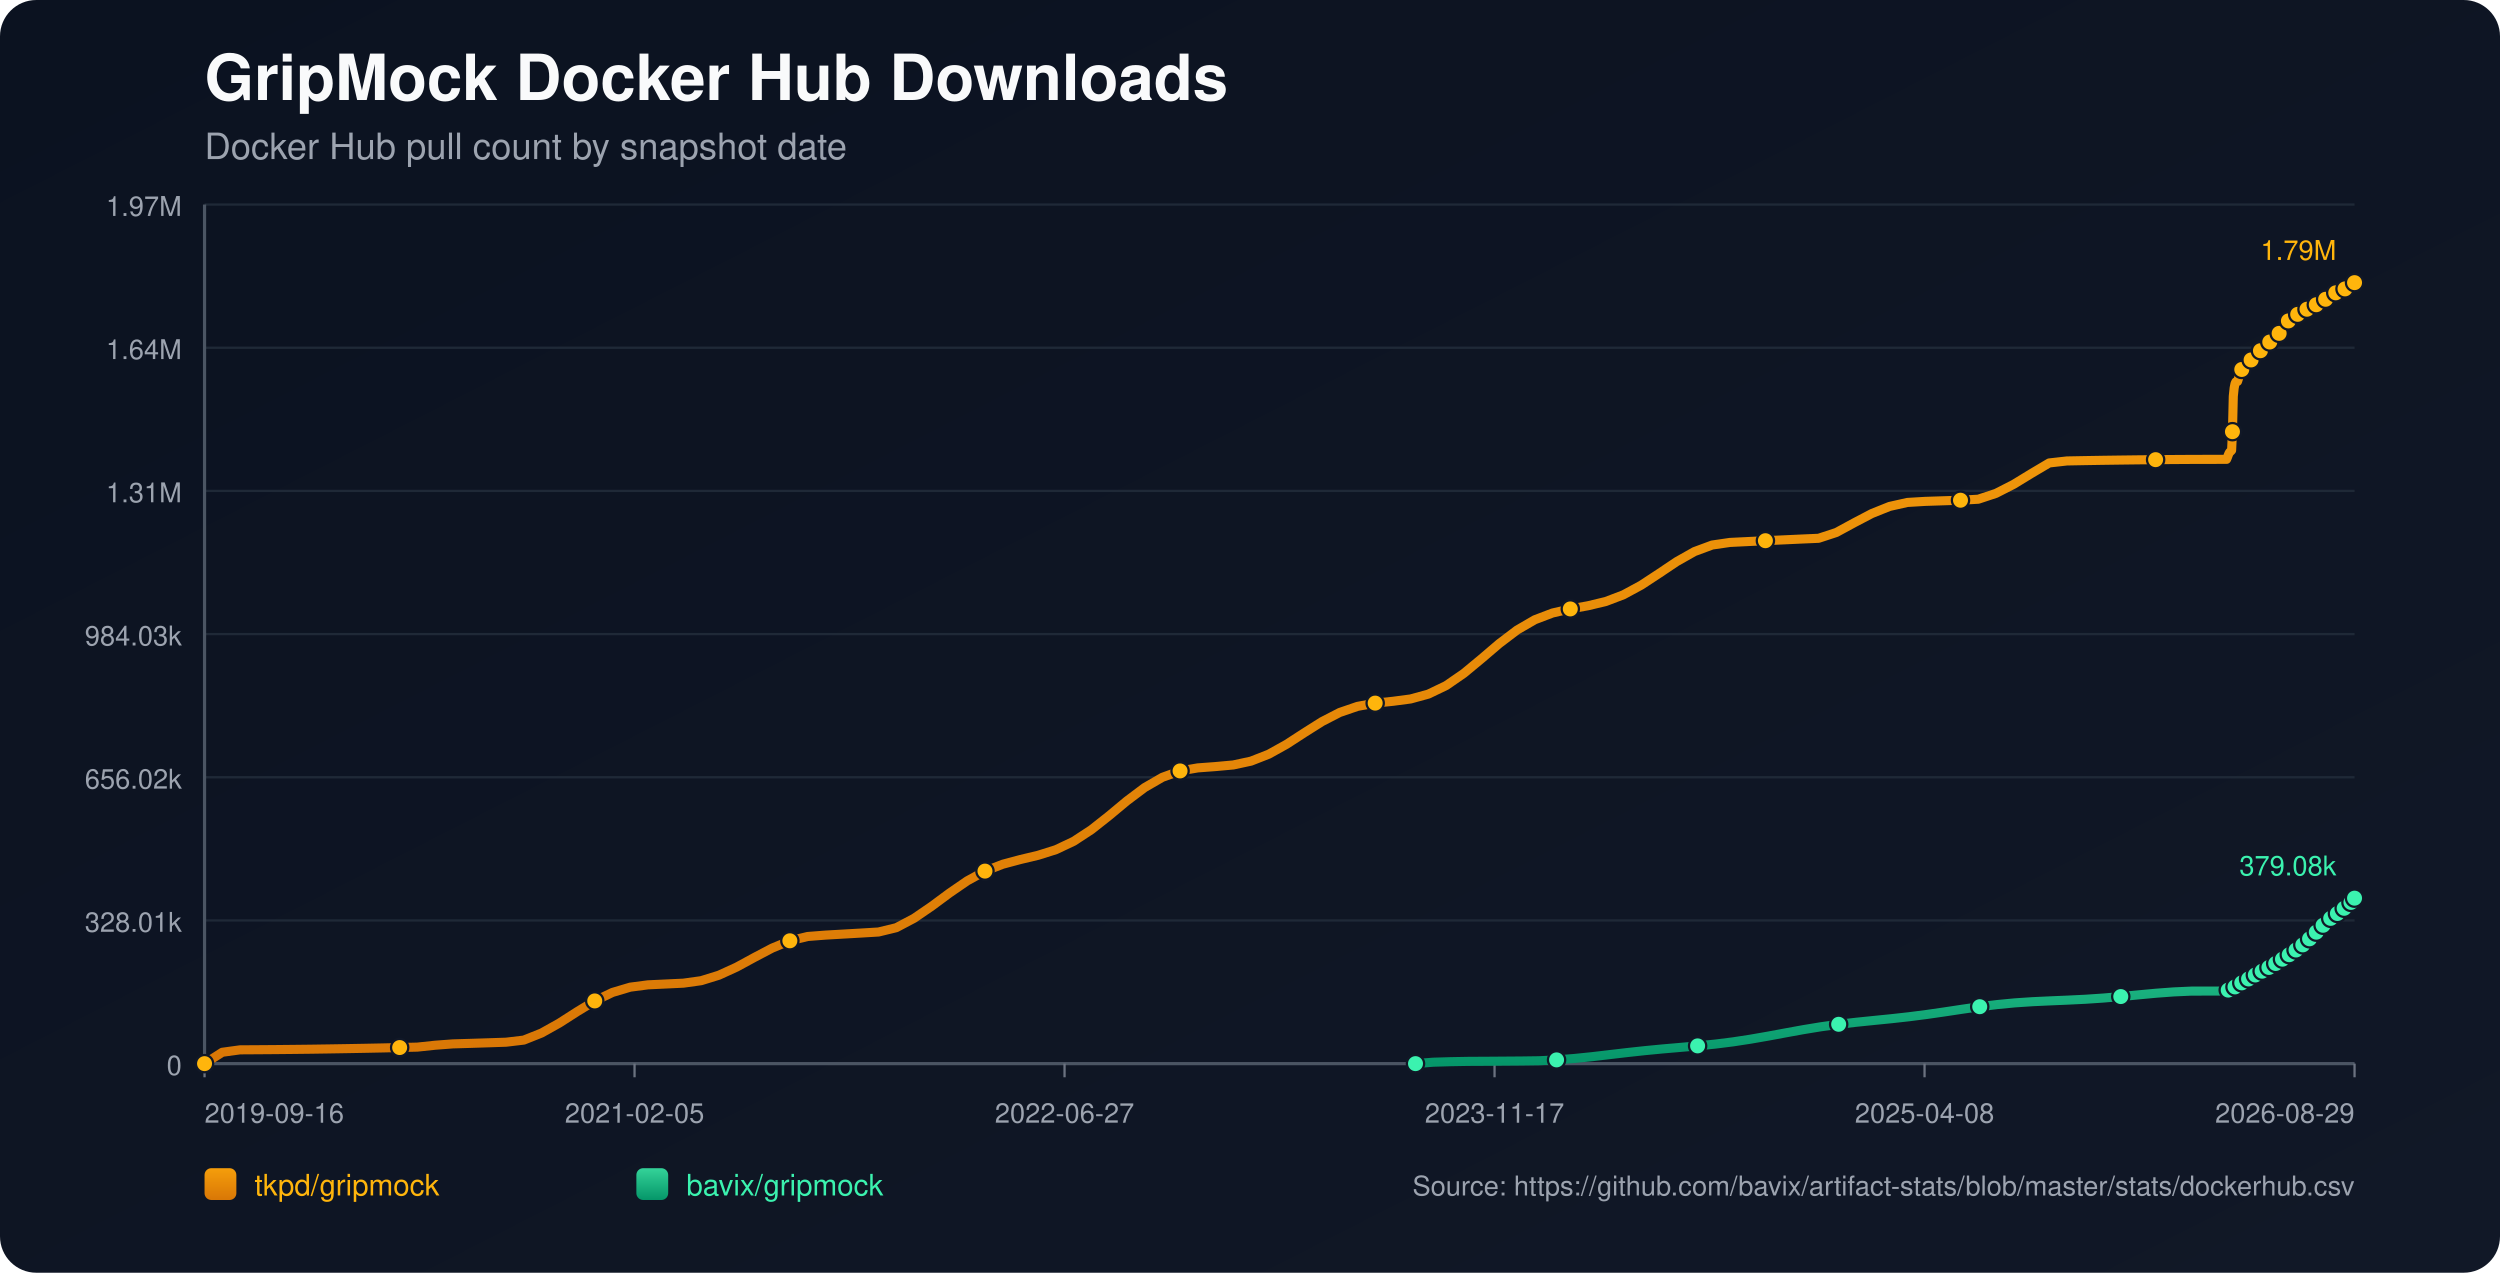
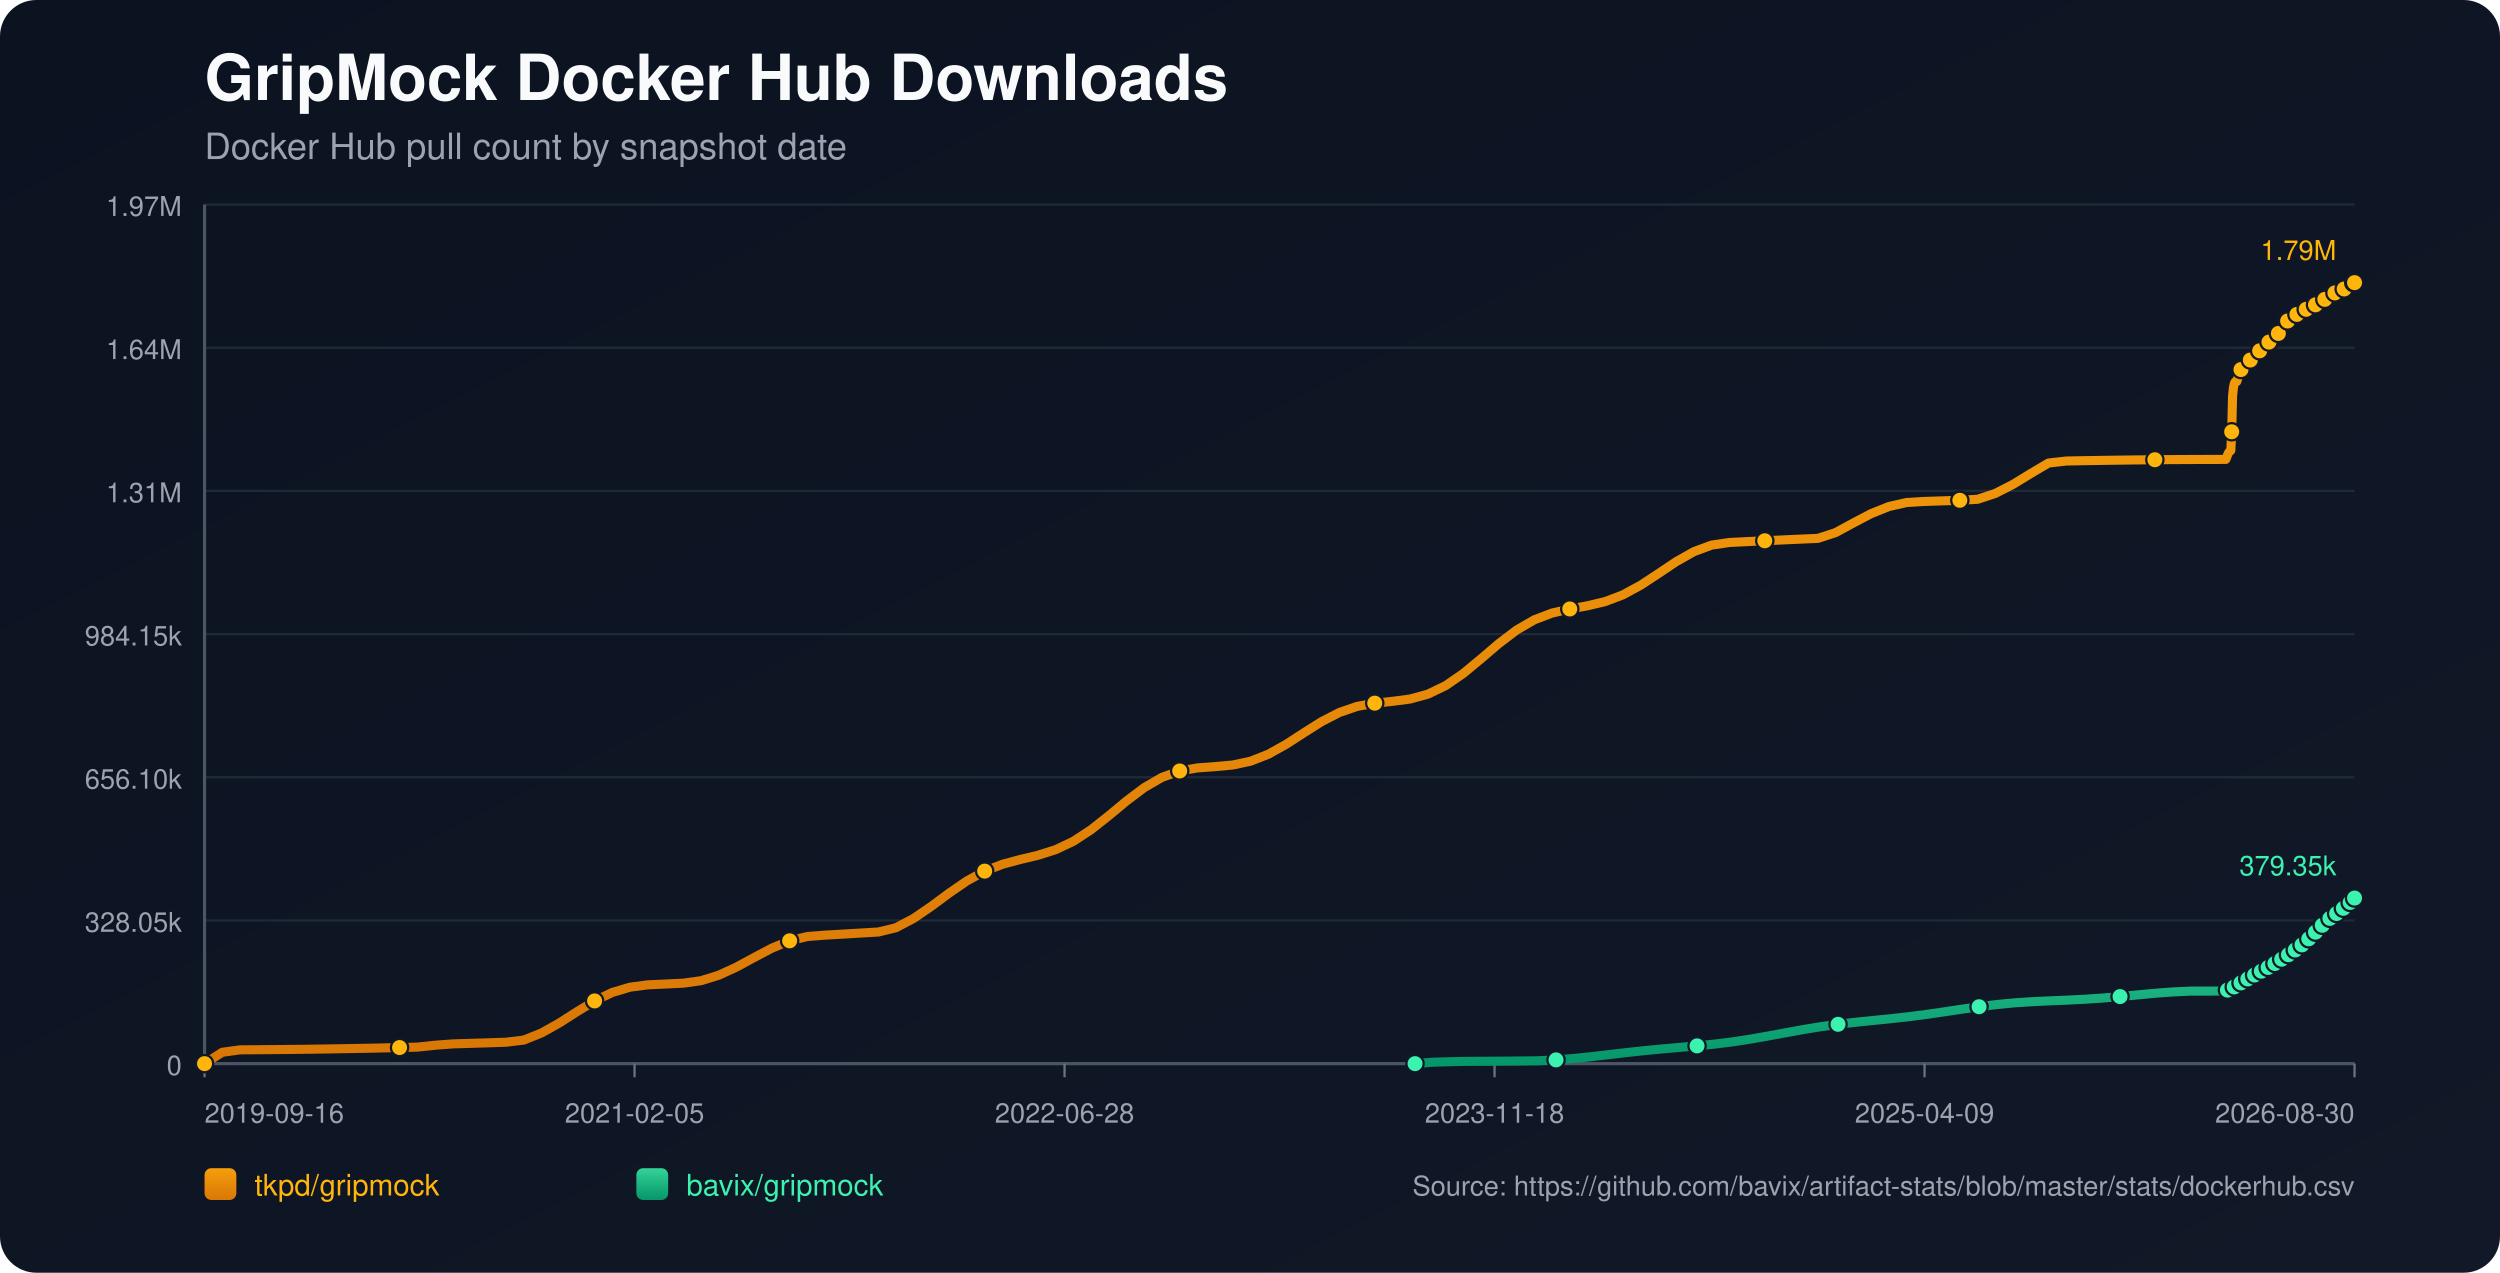
<svg xmlns="http://www.w3.org/2000/svg" width="1100" height="560" viewBox="0 0 1100 560">
  <defs>
    <linearGradient id="bg" x1="0" y1="0" x2="1" y2="1">
      <stop offset="0%" stop-color="#0b1220" />
      <stop offset="100%" stop-color="#111827" />
    </linearGradient>
    <linearGradient id="repo-0" x1="0" y1="0" x2="0" y2="1">
      <stop offset="0%" stop-color="#f59e0b" />
      <stop offset="100%" stop-color="#d97706" />
    </linearGradient>
    <linearGradient id="repo-1" x1="0" y1="0" x2="0" y2="1">
      <stop offset="0%" stop-color="#34d399" />
      <stop offset="100%" stop-color="#059669" />
    </linearGradient>
  </defs>
  <rect x="0" y="0" width="1100" height="560" fill="url(#bg)" rx="16" />
  <text x="90" y="44" fill="#f9fafb" font-size="28" font-family="-apple-system,BlinkMacSystemFont,Segoe UI,Helvetica,Arial,sans-serif" font-weight="700">GripMock Docker Hub Downloads</text>
  <text x="90" y="70" fill="#9ca3af" font-size="16" font-family="-apple-system,BlinkMacSystemFont,Segoe UI,Helvetica,Arial,sans-serif">Docker Hub pull count by snapshot date</text>
  <line x1="90" y1="90.00" x2="1036" y2="90.00" stroke="#1f2937" stroke-width="1" />
  <text x="80" y="95.00" text-anchor="end" fill="#9ca3af" font-size="12" font-family="-apple-system,BlinkMacSystemFont,Segoe UI,Helvetica,Arial,sans-serif">1.97M</text>
  <line x1="90" y1="153.00" x2="1036" y2="153.00" stroke="#1f2937" stroke-width="1" />
  <text x="80" y="158.00" text-anchor="end" fill="#9ca3af" font-size="12" font-family="-apple-system,BlinkMacSystemFont,Segoe UI,Helvetica,Arial,sans-serif">1.64M</text>
  <line x1="90" y1="216.00" x2="1036" y2="216.00" stroke="#1f2937" stroke-width="1" />
  <text x="80" y="221.00" text-anchor="end" fill="#9ca3af" font-size="12" font-family="-apple-system,BlinkMacSystemFont,Segoe UI,Helvetica,Arial,sans-serif">1.31M</text>
  <line x1="90" y1="279.00" x2="1036" y2="279.00" stroke="#1f2937" stroke-width="1" />
-   <text x="80" y="284.00" text-anchor="end" fill="#9ca3af" font-size="12" font-family="-apple-system,BlinkMacSystemFont,Segoe UI,Helvetica,Arial,sans-serif">984.03k</text>
+   <text x="80" y="284.00" text-anchor="end" fill="#9ca3af" font-size="12" font-family="-apple-system,BlinkMacSystemFont,Segoe UI,Helvetica,Arial,sans-serif">984.15k</text>
  <line x1="90" y1="342.00" x2="1036" y2="342.00" stroke="#1f2937" stroke-width="1" />
-   <text x="80" y="347.00" text-anchor="end" fill="#9ca3af" font-size="12" font-family="-apple-system,BlinkMacSystemFont,Segoe UI,Helvetica,Arial,sans-serif">656.02k</text>
+   <text x="80" y="347.00" text-anchor="end" fill="#9ca3af" font-size="12" font-family="-apple-system,BlinkMacSystemFont,Segoe UI,Helvetica,Arial,sans-serif">656.10k</text>
  <line x1="90" y1="405.00" x2="1036" y2="405.00" stroke="#1f2937" stroke-width="1" />
-   <text x="80" y="410.00" text-anchor="end" fill="#9ca3af" font-size="12" font-family="-apple-system,BlinkMacSystemFont,Segoe UI,Helvetica,Arial,sans-serif">328.01k</text>
+   <text x="80" y="410.00" text-anchor="end" fill="#9ca3af" font-size="12" font-family="-apple-system,BlinkMacSystemFont,Segoe UI,Helvetica,Arial,sans-serif">328.05k</text>
  <line x1="90" y1="468.00" x2="1036" y2="468.00" stroke="#1f2937" stroke-width="1" />
  <text x="80" y="473.00" text-anchor="end" fill="#9ca3af" font-size="12" font-family="-apple-system,BlinkMacSystemFont,Segoe UI,Helvetica,Arial,sans-serif">0</text>
  <line x1="90" y1="468" x2="1036" y2="468" stroke="#4b5563" stroke-width="1.4" />
  <line x1="90" y1="90" x2="90" y2="468" stroke="#4b5563" stroke-width="1.4" />
  <line x1="90.00" y1="468" x2="90.00" y2="474" stroke="#6b7280" stroke-width="1" />
  <text x="90.00" y="494" text-anchor="start" fill="#9ca3af" font-size="12" font-family="-apple-system,BlinkMacSystemFont,Segoe UI,Helvetica,Arial,sans-serif">2019-09-16</text>
  <line x1="279.20" y1="468" x2="279.20" y2="474" stroke="#6b7280" stroke-width="1" />
  <text x="279.20" y="494" text-anchor="middle" fill="#9ca3af" font-size="12" font-family="-apple-system,BlinkMacSystemFont,Segoe UI,Helvetica,Arial,sans-serif">2021-02-05</text>
  <line x1="468.40" y1="468" x2="468.40" y2="474" stroke="#6b7280" stroke-width="1" />
-   <text x="468.40" y="494" text-anchor="middle" fill="#9ca3af" font-size="12" font-family="-apple-system,BlinkMacSystemFont,Segoe UI,Helvetica,Arial,sans-serif">2022-06-27</text>
+   <text x="468.40" y="494" text-anchor="middle" fill="#9ca3af" font-size="12" font-family="-apple-system,BlinkMacSystemFont,Segoe UI,Helvetica,Arial,sans-serif">2022-06-28</text>
  <line x1="657.60" y1="468" x2="657.60" y2="474" stroke="#6b7280" stroke-width="1" />
-   <text x="657.60" y="494" text-anchor="middle" fill="#9ca3af" font-size="12" font-family="-apple-system,BlinkMacSystemFont,Segoe UI,Helvetica,Arial,sans-serif">2023-11-17</text>
+   <text x="657.60" y="494" text-anchor="middle" fill="#9ca3af" font-size="12" font-family="-apple-system,BlinkMacSystemFont,Segoe UI,Helvetica,Arial,sans-serif">2023-11-18</text>
  <line x1="846.80" y1="468" x2="846.80" y2="474" stroke="#6b7280" stroke-width="1" />
-   <text x="846.80" y="494" text-anchor="middle" fill="#9ca3af" font-size="12" font-family="-apple-system,BlinkMacSystemFont,Segoe UI,Helvetica,Arial,sans-serif">2025-04-08</text>
+   <text x="846.80" y="494" text-anchor="middle" fill="#9ca3af" font-size="12" font-family="-apple-system,BlinkMacSystemFont,Segoe UI,Helvetica,Arial,sans-serif">2025-04-09</text>
  <line x1="1036.00" y1="468" x2="1036.00" y2="474" stroke="#6b7280" stroke-width="1" />
-   <text x="1036.00" y="494" text-anchor="end" fill="#9ca3af" font-size="12" font-family="-apple-system,BlinkMacSystemFont,Segoe UI,Helvetica,Arial,sans-serif">2026-08-29</text>
-   <polyline fill="none" stroke="url(#repo-0)" stroke-width="4" stroke-linecap="round" stroke-linejoin="round" points="90.00,468.00 97.80,463.00 105.61,461.93 113.41,461.88 121.22,461.82 129.02,461.74 136.83,461.65 144.63,461.53 152.43,461.40 160.24,461.26 168.04,461.10 175.85,460.92 183.65,460.73 191.46,459.90 199.26,459.31 207.06,459.08 214.87,458.83 222.67,458.57 230.48,457.64 238.28,454.53 246.09,450.16 253.89,445.16 261.69,440.41 269.50,436.67 277.30,434.35 285.11,433.33 292.91,432.96 300.72,432.59 308.52,431.50 316.32,429.09 324.13,425.52 331.93,421.28 339.74,417.17 347.54,413.95 355.34,412.06 363.15,411.45 370.95,411.00 378.76,410.55 386.56,410.08 394.37,408.18 402.17,404.06 409.97,398.72 417.78,392.94 425.58,387.58 433.39,383.29 441.19,380.27 449.00,378.18 456.80,376.32 464.60,373.86 472.41,370.17 480.21,365.07 488.02,358.90 495.82,352.41 503.63,346.54 511.43,342.03 519.23,339.21 527.04,337.87 534.84,337.29 542.65,336.58 550.45,334.90 558.26,331.84 566.06,327.50 573.86,322.44 581.67,317.51 589.47,313.49 597.28,310.81 605.08,309.37 612.89,308.57 620.69,307.54 628.49,305.40 636.30,301.65 644.10,296.27 651.91,289.80 659.71,283.14 667.52,277.22 675.32,272.69 683.12,269.72 690.93,267.93 698.73,266.53 706.54,264.66 714.34,261.69 722.15,257.46 729.95,252.34 737.75,247.11 745.56,242.70 753.36,239.81 761.17,238.67 768.97,238.29 776.78,237.91 784.58,237.55 792.38,237.19 800.19,236.85 807.99,234.29 815.80,230.05 823.60,225.96 831.40,222.83 839.21,221.08 847.01,220.61 854.82,220.35 862.62,220.10 870.43,219.66 878.23,217.08 886.03,213.09 893.84,208.32 901.64,203.70 909.45,202.82 917.25,202.67 925.06,202.54 932.86,202.43 940.66,202.33 948.47,202.25 956.27,202.19 964.08,202.14 971.88,202.12 979.69,202.11 980.07,201.23 980.42,200.26 980.79,199.39 981.16,198.83 981.54,198.55 981.91,198.15 982.28,189.94 982.65,174.36 983.03,170.72 983.40,168.85 983.77,168.03 984.15,167.96 984.52,167.84 984.89,166.67 985.27,165.30 985.64,164.21 986.01,163.32 986.38,162.57 986.76,162.50 987.13,162.37 987.50,161.55 987.87,160.98 988.25,160.39 988.62,159.85 988.99,159.45 989.37,159.39 989.74,159.32 990.12,158.91 990.49,158.37 990.86,157.79 991.24,157.31 991.60,157.01 991.98,156.93 992.35,156.87 992.72,156.51 993.10,156.02 993.47,155.25 993.84,154.75 994.21,154.38 994.59,154.32 994.97,154.23 995.34,153.90 995.71,153.51 996.08,153.12 996.46,152.70 996.82,152.33 997.20,152.24 997.58,152.13 997.95,151.60 998.33,151.09 998.70,150.48 999.07,150.06 999.43,149.65 999.81,149.56 1000.20,149.41 1000.56,149.17 1000.94,148.65 1001.31,148.08 1001.68,147.47 1002.05,146.93 1002.43,146.86 1002.82,146.68 1003.18,146.15 1003.56,145.50 1003.92,144.77 1004.29,144.19 1004.66,143.74 1005.04,143.65 1005.42,143.51 1005.78,142.97 1006.16,142.35 1006.53,141.78 1006.90,141.21 1007.27,140.82 1007.65,140.75 1008.05,140.58 1008.42,140.07 1008.78,139.51 1009.14,139.16 1009.53,138.87 1009.88,138.72 1010.26,138.64 1010.65,138.55 1010.99,138.31 1011.37,138.11 1011.74,137.89 1012.11,137.63 1012.48,137.41 1012.86,137.33 1013.24,137.22 1013.60,136.97 1013.98,136.67 1014.34,136.41 1014.72,136.20 1015.08,136.06 1015.46,135.97 1015.84,135.89 1016.21,135.68 1016.57,135.42 1016.95,135.18 1017.33,134.97 1017.68,134.76 1018.06,134.71 1018.43,134.62 1018.80,134.35 1019.17,134.08 1019.55,133.81 1019.92,133.55 1020.29,133.33 1020.67,133.29 1021.04,133.22 1021.41,132.87 1021.78,132.52 1022.16,132.25 1022.53,131.96 1022.90,131.77 1023.28,131.68 1023.66,131.61 1024.02,131.29 1024.76,130.66 1025.14,130.39 1025.51,130.19 1025.88,130.16 1026.26,130.08 1026.63,129.82 1027.00,129.46 1027.37,129.15 1027.73,128.84 1028.09,128.57 1028.47,128.53 1028.84,128.46 1029.21,128.20 1029.59,127.99 1029.97,127.76 1030.34,127.55 1030.69,127.40 1031.07,127.35 1031.44,127.26 1031.81,127.11 1032.18,126.86 1032.56,126.53 1032.93,126.29 1033.30,126.08 1033.67,126.04 1034.05,125.96 1034.42,125.69 1034.79,125.32 1035.31,124.89 1035.71,124.52 1036.00,124.36" />
+   <text x="1036.00" y="494" text-anchor="end" fill="#9ca3af" font-size="12" font-family="-apple-system,BlinkMacSystemFont,Segoe UI,Helvetica,Arial,sans-serif">2026-08-30</text>
+   <polyline fill="none" stroke="url(#repo-0)" stroke-width="4" stroke-linecap="round" stroke-linejoin="round" points="90.00,468.00 97.80,463.00 105.60,461.93 113.40,461.88 121.21,461.82 129.01,461.74 136.81,461.65 144.61,461.53 152.41,461.40 160.21,461.26 168.01,461.10 175.81,460.92 183.62,460.73 191.42,459.90 199.22,459.31 207.02,459.08 214.82,458.84 222.62,458.58 230.42,457.64 238.22,454.53 246.03,450.16 253.83,445.17 261.63,440.41 269.43,436.67 277.23,434.35 285.03,433.33 292.83,432.97 300.64,432.59 308.44,431.51 316.24,429.10 324.04,425.52 331.84,421.29 339.64,417.18 347.44,413.96 355.24,412.07 363.05,411.46 370.85,411.01 378.65,410.55 386.45,410.09 394.25,408.19 402.05,404.07 409.85,398.73 417.65,392.95 425.46,387.59 433.26,383.30 441.06,380.28 448.86,378.19 456.66,376.33 464.46,373.87 472.26,370.18 480.06,365.08 487.87,358.91 495.67,352.43 503.47,346.55 511.27,342.04 519.07,339.23 526.87,337.88 534.67,337.31 542.48,336.59 550.28,334.92 558.08,331.86 565.88,327.51 573.68,322.46 581.48,317.53 589.28,313.51 597.08,310.83 604.89,309.39 612.69,308.59 620.49,307.56 628.29,305.42 636.09,301.67 643.89,296.29 651.69,289.83 659.49,283.16 667.30,277.24 675.10,272.71 682.90,269.75 690.70,267.95 698.50,266.55 706.30,264.69 714.10,261.72 721.91,257.48 729.71,252.36 737.51,247.14 745.31,242.73 753.11,239.84 760.91,238.70 768.71,238.31 776.51,237.94 784.32,237.57 792.12,237.22 799.92,236.88 807.72,234.32 815.52,230.08 823.32,225.99 831.12,222.86 838.92,221.11 846.73,220.64 854.53,220.38 862.33,220.13 870.13,219.69 877.93,217.11 885.73,213.12 893.53,208.35 901.34,203.73 909.14,202.85 916.94,202.70 924.74,202.57 932.54,202.46 940.34,202.36 948.14,202.28 955.94,202.22 963.75,202.18 971.55,202.15 979.35,202.14 979.73,201.27 980.08,200.29 980.45,199.42 980.82,198.86 981.20,198.58 981.57,198.18 981.94,189.98 982.32,174.39 982.69,170.76 983.06,168.89 983.43,168.06 983.81,168.00 984.18,167.88 984.55,166.71 984.93,165.34 985.30,164.24 985.67,163.36 986.04,162.60 986.42,162.54 986.79,162.41 987.16,161.59 987.53,161.01 987.91,160.43 988.28,159.89 988.65,159.49 989.03,159.42 989.40,159.36 989.78,158.95 990.15,158.41 990.52,157.83 990.90,157.35 991.26,157.05 991.64,156.96 992.01,156.90 992.38,156.55 992.75,156.05 993.13,155.29 993.49,154.78 993.87,154.41 994.25,154.36 994.63,154.27 994.99,153.94 995.37,153.55 995.74,153.16 996.12,152.74 996.48,152.37 996.86,152.28 997.24,152.16 997.61,151.64 997.98,151.13 998.35,150.52 998.73,150.10 999.09,149.69 999.47,149.60 999.85,149.44 1000.22,149.20 1000.59,148.68 1000.96,148.12 1001.34,147.51 1001.70,146.97 1002.08,146.90 1002.48,146.72 1002.83,146.19 1003.21,145.53 1003.58,144.81 1003.95,144.23 1004.31,143.78 1004.69,143.69 1005.07,143.55 1005.43,143.01 1005.81,142.39 1006.19,141.82 1006.56,141.24 1006.92,140.86 1007.30,140.79 1007.70,140.62 1008.07,140.11 1008.44,139.55 1008.79,139.20 1009.18,138.91 1009.53,138.76 1009.91,138.68 1010.31,138.59 1010.64,138.35 1011.02,138.15 1011.39,137.93 1011.76,137.67 1012.13,137.45 1012.51,137.37 1012.89,137.26 1013.25,137.01 1013.63,136.71 1013.99,136.45 1014.36,136.24 1014.73,136.10 1015.11,136.01 1015.49,135.93 1015.86,135.72 1016.22,135.46 1016.60,135.22 1016.97,135.01 1017.33,134.80 1017.71,134.75 1018.08,134.66 1018.44,134.39 1018.82,134.12 1019.19,133.85 1019.57,133.59 1019.93,133.37 1020.31,133.33 1020.69,133.26 1021.06,132.91 1021.43,132.56 1021.80,132.29 1022.17,132.00 1022.55,131.81 1022.92,131.72 1023.30,131.65 1023.66,131.33 1024.41,130.70 1024.79,130.43 1025.16,130.23 1025.53,130.20 1025.90,130.12 1026.27,129.86 1026.64,129.50 1027.02,129.19 1027.37,128.88 1027.74,128.62 1028.11,128.57 1028.49,128.50 1028.85,128.24 1029.23,128.03 1029.61,127.81 1029.98,127.59 1030.33,127.44 1030.71,127.39 1031.08,127.30 1031.45,127.15 1031.83,126.90 1032.20,126.57 1032.57,126.33 1032.94,126.12 1033.32,126.08 1033.69,126.01 1034.06,125.73 1034.43,125.36 1034.95,124.93 1035.35,124.56 1035.64,124.40 1036.00,124.36" />
  <circle cx="90.00" cy="468.00" r="3.8" fill="#ffb50c" stroke="#111827" stroke-width="1" />
-   <circle cx="175.85" cy="460.92" r="3.8" fill="#ffb50c" stroke="#111827" stroke-width="1" />
-   <circle cx="261.69" cy="440.41" r="3.8" fill="#ffb50c" stroke="#111827" stroke-width="1" />
-   <circle cx="347.54" cy="413.95" r="3.8" fill="#ffb50c" stroke="#111827" stroke-width="1" />
-   <circle cx="433.39" cy="383.29" r="3.8" fill="#ffb50c" stroke="#111827" stroke-width="1" />
-   <circle cx="519.23" cy="339.21" r="3.8" fill="#ffb50c" stroke="#111827" stroke-width="1" />
-   <circle cx="605.08" cy="309.37" r="3.8" fill="#ffb50c" stroke="#111827" stroke-width="1" />
-   <circle cx="690.93" cy="267.93" r="3.8" fill="#ffb50c" stroke="#111827" stroke-width="1" />
-   <circle cx="776.78" cy="237.91" r="3.8" fill="#ffb50c" stroke="#111827" stroke-width="1" />
-   <circle cx="862.62" cy="220.10" r="3.8" fill="#ffb50c" stroke="#111827" stroke-width="1" />
-   <circle cx="948.47" cy="202.25" r="3.8" fill="#ffb50c" stroke="#111827" stroke-width="1" />
-   <circle cx="982.28" cy="189.94" r="3.8" fill="#ffb50c" stroke="#111827" stroke-width="1" />
-   <circle cx="986.38" cy="162.57" r="3.8" fill="#ffb50c" stroke="#111827" stroke-width="1" />
-   <circle cx="990.49" cy="158.37" r="3.8" fill="#ffb50c" stroke="#111827" stroke-width="1" />
-   <circle cx="994.59" cy="154.32" r="3.8" fill="#ffb50c" stroke="#111827" stroke-width="1" />
-   <circle cx="998.70" cy="150.48" r="3.8" fill="#ffb50c" stroke="#111827" stroke-width="1" />
-   <circle cx="1002.82" cy="146.68" r="3.8" fill="#ffb50c" stroke="#111827" stroke-width="1" />
-   <circle cx="1006.90" cy="141.21" r="3.8" fill="#ffb50c" stroke="#111827" stroke-width="1" />
-   <circle cx="1010.99" cy="138.31" r="3.8" fill="#ffb50c" stroke="#111827" stroke-width="1" />
-   <circle cx="1015.08" cy="136.06" r="3.8" fill="#ffb50c" stroke="#111827" stroke-width="1" />
-   <circle cx="1019.17" cy="134.08" r="3.8" fill="#ffb50c" stroke="#111827" stroke-width="1" />
-   <circle cx="1023.28" cy="131.68" r="3.8" fill="#ffb50c" stroke="#111827" stroke-width="1" />
-   <circle cx="1027.73" cy="128.84" r="3.8" fill="#ffb50c" stroke="#111827" stroke-width="1" />
-   <circle cx="1031.81" cy="127.11" r="3.8" fill="#ffb50c" stroke="#111827" stroke-width="1" />
+   <circle cx="175.81" cy="460.92" r="3.8" fill="#ffb50c" stroke="#111827" stroke-width="1" />
+   <circle cx="261.63" cy="440.41" r="3.8" fill="#ffb50c" stroke="#111827" stroke-width="1" />
+   <circle cx="347.44" cy="413.96" r="3.8" fill="#ffb50c" stroke="#111827" stroke-width="1" />
+   <circle cx="433.26" cy="383.30" r="3.8" fill="#ffb50c" stroke="#111827" stroke-width="1" />
+   <circle cx="519.07" cy="339.23" r="3.8" fill="#ffb50c" stroke="#111827" stroke-width="1" />
+   <circle cx="604.89" cy="309.39" r="3.8" fill="#ffb50c" stroke="#111827" stroke-width="1" />
+   <circle cx="690.70" cy="267.95" r="3.8" fill="#ffb50c" stroke="#111827" stroke-width="1" />
+   <circle cx="776.51" cy="237.94" r="3.8" fill="#ffb50c" stroke="#111827" stroke-width="1" />
+   <circle cx="862.33" cy="220.13" r="3.8" fill="#ffb50c" stroke="#111827" stroke-width="1" />
+   <circle cx="948.14" cy="202.28" r="3.8" fill="#ffb50c" stroke="#111827" stroke-width="1" />
+   <circle cx="981.94" cy="189.98" r="3.8" fill="#ffb50c" stroke="#111827" stroke-width="1" />
+   <circle cx="986.04" cy="162.60" r="3.8" fill="#ffb50c" stroke="#111827" stroke-width="1" />
+   <circle cx="990.15" cy="158.41" r="3.8" fill="#ffb50c" stroke="#111827" stroke-width="1" />
+   <circle cx="994.25" cy="154.36" r="3.8" fill="#ffb50c" stroke="#111827" stroke-width="1" />
+   <circle cx="998.35" cy="150.52" r="3.8" fill="#ffb50c" stroke="#111827" stroke-width="1" />
+   <circle cx="1002.48" cy="146.72" r="3.8" fill="#ffb50c" stroke="#111827" stroke-width="1" />
+   <circle cx="1006.56" cy="141.24" r="3.8" fill="#ffb50c" stroke="#111827" stroke-width="1" />
+   <circle cx="1010.64" cy="138.35" r="3.8" fill="#ffb50c" stroke="#111827" stroke-width="1" />
+   <circle cx="1014.73" cy="136.10" r="3.8" fill="#ffb50c" stroke="#111827" stroke-width="1" />
+   <circle cx="1018.82" cy="134.12" r="3.8" fill="#ffb50c" stroke="#111827" stroke-width="1" />
+   <circle cx="1022.92" cy="131.72" r="3.8" fill="#ffb50c" stroke="#111827" stroke-width="1" />
+   <circle cx="1027.37" cy="128.88" r="3.8" fill="#ffb50c" stroke="#111827" stroke-width="1" />
+   <circle cx="1031.45" cy="127.15" r="3.8" fill="#ffb50c" stroke="#111827" stroke-width="1" />
+   <circle cx="1035.64" cy="124.40" r="3.8" fill="#ffb50c" stroke="#111827" stroke-width="1" />
  <circle cx="1036.00" cy="124.36" r="3.8" fill="#ffb50c" stroke="#111827" stroke-width="1" />
  <text x="1028.00" y="114.36" text-anchor="end" fill="#ffb50c" font-size="12" font-family="-apple-system,BlinkMacSystemFont,Segoe UI,Helvetica,Arial,sans-serif">1.79M</text>
-   <polyline fill="none" stroke="url(#repo-1)" stroke-width="4" stroke-linecap="round" stroke-linejoin="round" points="622.82,468.00 630.58,467.37 638.34,467.14 646.10,467.00 653.85,466.96 661.61,466.90 669.37,466.84 677.13,466.73 684.89,466.35 692.64,465.74 700.40,464.95 708.16,464.04 715.92,463.13 723.67,462.29 731.43,461.54 739.19,460.87 746.95,460.19 754.71,459.40 762.46,458.43 770.22,457.24 777.98,455.89 785.74,454.45 793.50,453.04 801.25,451.77 809.01,450.69 816.77,449.79 824.53,449.00 832.29,448.22 840.04,447.36 847.80,446.36 855.56,445.24 863.32,444.07 871.08,442.95 878.83,442.00 886.59,441.26 894.35,440.74 902.11,440.38 909.86,440.05 917.62,439.67 925.38,439.15 933.14,438.49 940.90,437.74 948.65,437.02 956.41,436.44 964.17,436.09 971.93,436.07 979.69,436.06 980.07,435.84 980.42,435.64 980.79,435.43 981.16,435.33 981.54,435.29 981.91,435.22 982.28,435.06 982.65,434.82 983.03,434.53 983.40,434.24 983.77,433.99 984.15,433.95 984.52,433.82 984.89,433.58 985.27,433.29 985.64,432.96 986.01,432.75 986.38,432.46 986.76,432.43 987.13,432.37 987.50,432.04 987.87,431.74 988.25,431.42 988.62,431.13 988.99,430.89 989.37,430.74 989.74,430.63 990.12,430.28 990.49,429.96 990.86,429.68 991.24,429.35 991.60,429.18 991.98,429.12 992.35,428.99 992.72,428.73 993.10,428.54 993.47,428.36 993.84,427.97 994.21,427.76 994.59,427.69 994.97,427.61 995.34,427.32 995.71,427.05 996.08,426.80 996.46,426.54 996.82,426.35 997.20,426.29 997.58,426.18 997.95,425.94 998.33,425.68 998.70,425.44 999.07,425.21 999.43,424.97 999.81,424.90 1000.20,424.78 1000.56,424.57 1000.94,424.30 1001.31,423.94 1001.68,423.63 1002.05,423.42 1002.43,423.35 1002.82,423.21 1003.18,422.94 1003.56,422.63 1003.92,422.28 1004.29,422.04 1004.66,421.88 1005.04,421.80 1005.42,421.67 1005.78,421.35 1006.16,421.04 1006.53,420.66 1006.90,420.32 1007.27,420.07 1007.65,419.96 1008.05,419.75 1008.42,419.46 1008.78,419.02 1009.14,418.60 1009.53,418.21 1009.88,418.08 1010.26,418.00 1010.65,417.79 1010.99,417.48 1011.37,417.12 1011.74,416.71 1012.11,416.28 1012.48,415.97 1012.86,415.87 1013.24,415.74 1013.60,415.36 1013.98,414.96 1014.34,414.57 1014.72,414.10 1015.08,413.82 1015.46,413.72 1015.84,413.52 1016.21,413.07 1016.57,412.56 1016.95,412.03 1017.33,411.64 1017.68,411.35 1018.06,411.27 1018.43,411.14 1018.80,410.70 1019.17,410.16 1019.55,409.73 1019.92,409.23 1020.29,408.84 1020.67,408.75 1021.04,408.43 1021.41,407.87 1021.78,407.44 1022.16,407.12 1022.53,406.67 1022.90,406.40 1023.28,406.35 1023.66,406.20 1024.02,405.74 1024.76,404.77 1025.14,404.43 1025.51,404.08 1025.88,404.02 1026.26,403.82 1026.63,403.50 1027.00,403.13 1027.37,402.75 1027.73,402.39 1028.09,402.06 1028.47,401.94 1028.84,401.82 1029.21,401.37 1029.59,400.97 1029.97,400.56 1030.34,400.25 1030.69,399.95 1031.07,399.78 1031.44,399.65 1031.81,399.33 1032.18,398.91 1032.56,398.41 1032.93,397.89 1033.30,397.64 1033.67,397.60 1034.05,397.51 1034.42,397.06 1034.79,396.52 1035.31,395.78 1035.71,395.35 1036.00,395.19" />
-   <circle cx="622.82" cy="468.00" r="3.8" fill="#3bf2af" stroke="#111827" stroke-width="1" />
-   <circle cx="684.89" cy="466.35" r="3.8" fill="#3bf2af" stroke="#111827" stroke-width="1" />
-   <circle cx="746.95" cy="460.19" r="3.8" fill="#3bf2af" stroke="#111827" stroke-width="1" />
-   <circle cx="809.01" cy="450.69" r="3.8" fill="#3bf2af" stroke="#111827" stroke-width="1" />
-   <circle cx="871.08" cy="442.95" r="3.8" fill="#3bf2af" stroke="#111827" stroke-width="1" />
-   <circle cx="933.14" cy="438.49" r="3.8" fill="#3bf2af" stroke="#111827" stroke-width="1" />
-   <circle cx="980.42" cy="435.64" r="3.8" fill="#3bf2af" stroke="#111827" stroke-width="1" />
-   <circle cx="983.40" cy="434.24" r="3.8" fill="#3bf2af" stroke="#111827" stroke-width="1" />
-   <circle cx="986.38" cy="432.46" r="3.8" fill="#3bf2af" stroke="#111827" stroke-width="1" />
-   <circle cx="989.37" cy="430.74" r="3.8" fill="#3bf2af" stroke="#111827" stroke-width="1" />
-   <circle cx="992.35" cy="428.99" r="3.8" fill="#3bf2af" stroke="#111827" stroke-width="1" />
-   <circle cx="995.34" cy="427.32" r="3.8" fill="#3bf2af" stroke="#111827" stroke-width="1" />
-   <circle cx="998.33" cy="425.68" r="3.8" fill="#3bf2af" stroke="#111827" stroke-width="1" />
-   <circle cx="1001.31" cy="423.94" r="3.8" fill="#3bf2af" stroke="#111827" stroke-width="1" />
-   <circle cx="1004.29" cy="422.04" r="3.8" fill="#3bf2af" stroke="#111827" stroke-width="1" />
-   <circle cx="1007.27" cy="420.07" r="3.8" fill="#3bf2af" stroke="#111827" stroke-width="1" />
-   <circle cx="1010.26" cy="418.00" r="3.8" fill="#3bf2af" stroke="#111827" stroke-width="1" />
-   <circle cx="1013.24" cy="415.74" r="3.8" fill="#3bf2af" stroke="#111827" stroke-width="1" />
-   <circle cx="1016.21" cy="413.07" r="3.8" fill="#3bf2af" stroke="#111827" stroke-width="1" />
-   <circle cx="1019.17" cy="410.16" r="3.8" fill="#3bf2af" stroke="#111827" stroke-width="1" />
-   <circle cx="1022.16" cy="407.12" r="3.8" fill="#3bf2af" stroke="#111827" stroke-width="1" />
-   <circle cx="1025.51" cy="404.08" r="3.8" fill="#3bf2af" stroke="#111827" stroke-width="1" />
-   <circle cx="1028.47" cy="401.94" r="3.8" fill="#3bf2af" stroke="#111827" stroke-width="1" />
-   <circle cx="1031.44" cy="399.65" r="3.8" fill="#3bf2af" stroke="#111827" stroke-width="1" />
-   <circle cx="1034.42" cy="397.06" r="3.8" fill="#3bf2af" stroke="#111827" stroke-width="1" />
-   <circle cx="1036.00" cy="395.19" r="3.8" fill="#3bf2af" stroke="#111827" stroke-width="1" />
-   <text x="1028.00" y="385.19" text-anchor="end" fill="#3bf2af" font-size="12" font-family="-apple-system,BlinkMacSystemFont,Segoe UI,Helvetica,Arial,sans-serif">379.08k</text>
+   <polyline fill="none" stroke="url(#repo-1)" stroke-width="4" stroke-linecap="round" stroke-linejoin="round" points="622.62,468.00 630.37,467.37 638.13,467.14 645.88,467.00 653.64,466.96 661.39,466.90 669.15,466.84 676.90,466.73 684.66,466.35 692.41,465.74 700.17,464.95 707.92,464.04 715.68,463.13 723.43,462.29 731.19,461.54 738.94,460.87 746.70,460.19 754.45,459.40 762.21,458.43 769.96,457.25 777.72,455.89 785.47,454.45 793.23,453.04 800.98,451.77 808.74,450.69 816.49,449.79 824.25,449.00 832.00,448.22 839.76,447.36 847.51,446.36 855.27,445.24 863.02,444.07 870.78,442.96 878.53,442.00 886.29,441.26 894.04,440.75 901.80,440.38 909.55,440.06 917.31,439.67 925.06,439.15 932.82,438.49 940.57,437.75 948.33,437.03 956.08,436.45 963.84,436.09 971.59,436.08 979.35,436.07 979.73,435.85 980.08,435.64 980.45,435.44 980.82,435.33 981.20,435.30 981.57,435.22 981.94,435.06 982.32,434.82 982.69,434.53 983.06,434.25 983.43,433.99 983.81,433.95 984.18,433.83 984.55,433.58 984.93,433.29 985.30,432.97 985.67,432.76 986.04,432.47 986.42,432.43 986.79,432.37 987.16,432.04 987.53,431.75 987.91,431.42 988.28,431.13 988.65,430.90 989.03,430.74 989.40,430.64 989.78,430.29 990.15,429.97 990.52,429.69 990.90,429.35 991.26,429.18 991.64,429.12 992.01,429.00 992.38,428.73 992.75,428.54 993.13,428.36 993.49,427.97 993.87,427.77 994.25,427.70 994.63,427.61 994.99,427.33 995.37,427.06 995.74,426.81 996.12,426.54 996.48,426.36 996.86,426.30 997.24,426.19 997.61,425.95 997.98,425.68 998.35,425.44 998.73,425.21 999.09,424.98 999.47,424.90 999.85,424.78 1000.22,424.58 1000.59,424.30 1000.96,423.94 1001.34,423.64 1001.70,423.43 1002.08,423.36 1002.48,423.22 1002.83,422.95 1003.21,422.64 1003.58,422.29 1003.95,422.05 1004.31,421.88 1004.69,421.81 1005.07,421.67 1005.43,421.35 1005.81,421.04 1006.19,420.67 1006.56,420.33 1006.92,420.08 1007.30,419.97 1007.70,419.76 1008.07,419.47 1008.44,419.03 1008.79,418.60 1009.18,418.21 1009.53,418.09 1009.91,418.00 1010.31,417.80 1010.64,417.49 1011.02,417.13 1011.39,416.71 1011.76,416.28 1012.13,415.98 1012.51,415.88 1012.89,415.75 1013.25,415.37 1013.63,414.96 1013.99,414.57 1014.36,414.11 1014.73,413.82 1015.11,413.72 1015.49,413.52 1015.86,413.07 1016.22,412.57 1016.60,412.04 1016.97,411.64 1017.33,411.36 1017.71,411.27 1018.08,411.14 1018.44,410.70 1018.82,410.16 1019.19,409.74 1019.57,409.24 1019.93,408.84 1020.31,408.75 1020.69,408.44 1021.06,407.87 1021.43,407.45 1021.80,407.13 1022.17,406.67 1022.55,406.41 1022.92,406.35 1023.30,406.21 1023.66,405.75 1024.41,404.78 1024.79,404.43 1025.16,404.09 1025.53,404.03 1025.90,403.83 1026.27,403.51 1026.64,403.14 1027.02,402.76 1027.37,402.39 1027.74,402.07 1028.11,401.95 1028.49,401.82 1028.85,401.38 1029.23,400.98 1029.61,400.57 1029.98,400.26 1030.33,399.96 1030.71,399.78 1031.08,399.66 1031.45,399.34 1031.83,398.92 1032.20,398.42 1032.57,397.90 1032.94,397.65 1033.32,397.60 1033.69,397.51 1034.06,397.07 1034.43,396.52 1034.95,395.79 1035.35,395.35 1035.64,395.20 1036.00,395.15" />
+   <circle cx="622.62" cy="468.00" r="3.8" fill="#3bf2af" stroke="#111827" stroke-width="1" />
+   <circle cx="684.66" cy="466.35" r="3.8" fill="#3bf2af" stroke="#111827" stroke-width="1" />
+   <circle cx="746.70" cy="460.19" r="3.8" fill="#3bf2af" stroke="#111827" stroke-width="1" />
+   <circle cx="808.74" cy="450.69" r="3.8" fill="#3bf2af" stroke="#111827" stroke-width="1" />
+   <circle cx="870.78" cy="442.96" r="3.8" fill="#3bf2af" stroke="#111827" stroke-width="1" />
+   <circle cx="932.82" cy="438.49" r="3.8" fill="#3bf2af" stroke="#111827" stroke-width="1" />
+   <circle cx="980.08" cy="435.64" r="3.8" fill="#3bf2af" stroke="#111827" stroke-width="1" />
+   <circle cx="983.06" cy="434.25" r="3.8" fill="#3bf2af" stroke="#111827" stroke-width="1" />
+   <circle cx="986.04" cy="432.47" r="3.8" fill="#3bf2af" stroke="#111827" stroke-width="1" />
+   <circle cx="989.03" cy="430.74" r="3.8" fill="#3bf2af" stroke="#111827" stroke-width="1" />
+   <circle cx="992.01" cy="429.00" r="3.8" fill="#3bf2af" stroke="#111827" stroke-width="1" />
+   <circle cx="994.99" cy="427.33" r="3.8" fill="#3bf2af" stroke="#111827" stroke-width="1" />
+   <circle cx="997.98" cy="425.68" r="3.8" fill="#3bf2af" stroke="#111827" stroke-width="1" />
+   <circle cx="1000.96" cy="423.94" r="3.8" fill="#3bf2af" stroke="#111827" stroke-width="1" />
+   <circle cx="1003.95" cy="422.05" r="3.8" fill="#3bf2af" stroke="#111827" stroke-width="1" />
+   <circle cx="1006.92" cy="420.08" r="3.8" fill="#3bf2af" stroke="#111827" stroke-width="1" />
+   <circle cx="1009.91" cy="418.00" r="3.8" fill="#3bf2af" stroke="#111827" stroke-width="1" />
+   <circle cx="1012.89" cy="415.75" r="3.8" fill="#3bf2af" stroke="#111827" stroke-width="1" />
+   <circle cx="1015.86" cy="413.07" r="3.8" fill="#3bf2af" stroke="#111827" stroke-width="1" />
+   <circle cx="1018.82" cy="410.16" r="3.8" fill="#3bf2af" stroke="#111827" stroke-width="1" />
+   <circle cx="1021.80" cy="407.13" r="3.8" fill="#3bf2af" stroke="#111827" stroke-width="1" />
+   <circle cx="1025.16" cy="404.09" r="3.8" fill="#3bf2af" stroke="#111827" stroke-width="1" />
+   <circle cx="1028.11" cy="401.95" r="3.8" fill="#3bf2af" stroke="#111827" stroke-width="1" />
+   <circle cx="1031.08" cy="399.66" r="3.8" fill="#3bf2af" stroke="#111827" stroke-width="1" />
+   <circle cx="1034.06" cy="397.07" r="3.8" fill="#3bf2af" stroke="#111827" stroke-width="1" />
+   <circle cx="1036.00" cy="395.15" r="3.8" fill="#3bf2af" stroke="#111827" stroke-width="1" />
+   <text x="1028.00" y="385.15" text-anchor="end" fill="#3bf2af" font-size="12" font-family="-apple-system,BlinkMacSystemFont,Segoe UI,Helvetica,Arial,sans-serif">379.35k</text>
  <rect x="90.00" y="514.00" width="14" height="14" fill="url(#repo-0)" rx="3" />
  <text x="112.00" y="526.00" fill="#ffb50c" font-size="13" font-family="-apple-system,BlinkMacSystemFont,Segoe UI,Helvetica,Arial,sans-serif">tkpd/gripmock</text>
  <rect x="280.00" y="514.00" width="14" height="14" fill="url(#repo-1)" rx="3" />
  <text x="302.00" y="526.00" fill="#3bf2af" font-size="13" font-family="-apple-system,BlinkMacSystemFont,Segoe UI,Helvetica,Arial,sans-serif">bavix/gripmock</text>
  <text x="1036.00" y="526.00" text-anchor="end" fill="#9ca3af" font-size="12" font-family="-apple-system,BlinkMacSystemFont,Segoe UI,Helvetica,Arial,sans-serif">Source: https://github.com/bavix/artifact-stats/blob/master/stats/dockerhub.csv</text>
</svg>
